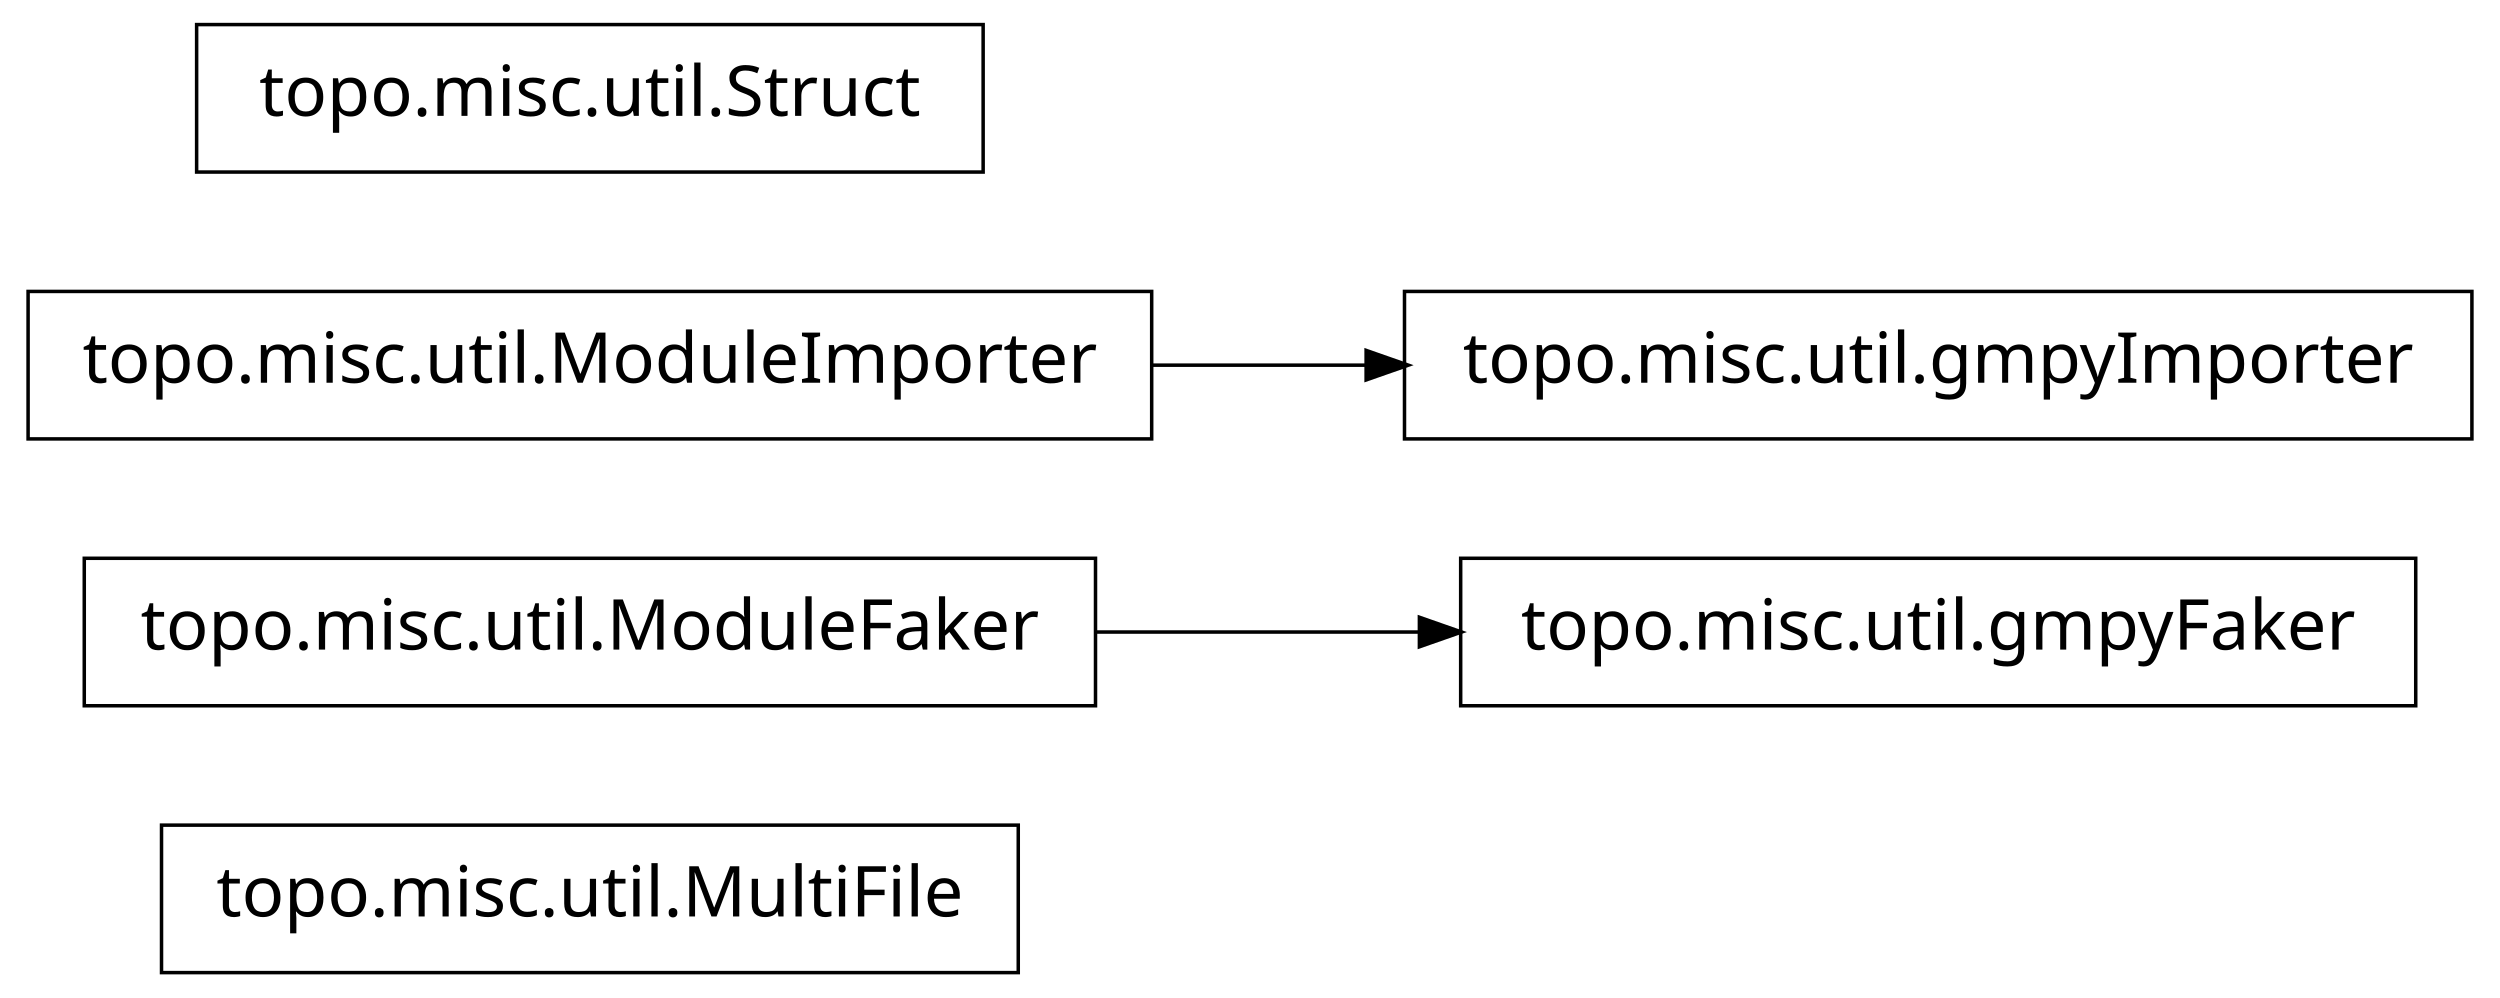
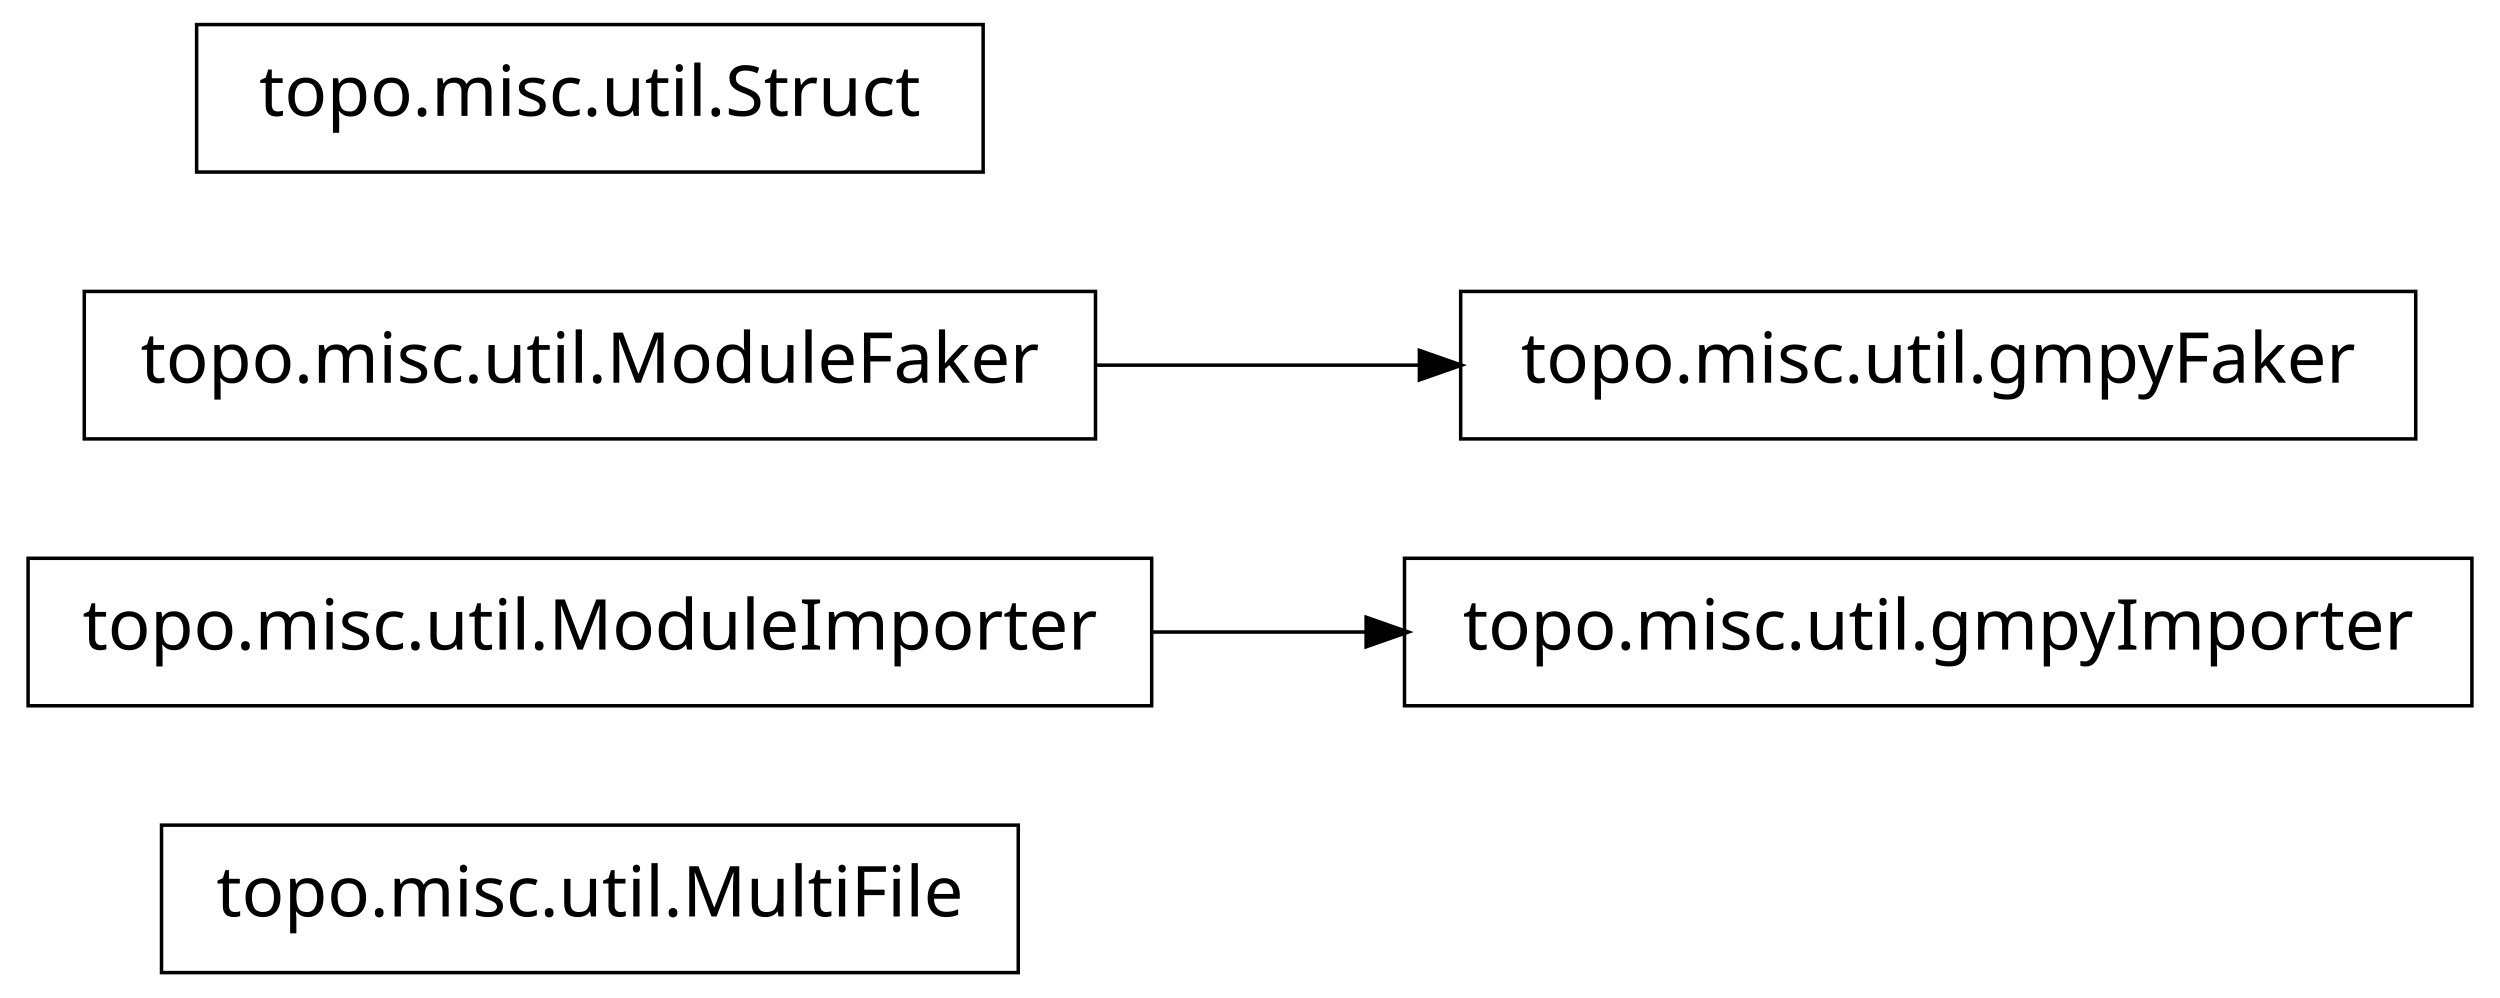
<svg xmlns="http://www.w3.org/2000/svg" width="356pt" height="142pt" viewBox="0.00 0.00 356.00 142.00">
  <g id="graph1" class="graph" transform="scale(1 1) rotate(0) translate(4 138)">
    <polygon fill="white" stroke="white" points="-4,5 -4,-138 353,-138 353,5 -4,5" />
    <g id="node1" class="node">
      <polygon fill="none" stroke="black" stroke-width="0.5" points="141,-20.5 19,-20.5 19,0.5 141,0.5 141,-20.5" />
      <text text-anchor="middle" x="80" y="-7.5" font-family="Vera" font-size="10.00">topo.misc.util.MultiFile</text>
    </g>
    <g id="node2" class="node">
-       <polygon fill="none" stroke="black" stroke-width="0.5" points="152,-58.5 8,-58.5 8,-37.5 152,-37.5 152,-58.5" />
-       <text text-anchor="middle" x="80" y="-45.5" font-family="Vera" font-size="10.00">topo.misc.util.ModuleFaker</text>
+       <polygon fill="none" stroke="black" stroke-width="0.5" points="348,-58.5 196,-58.5 196,-37.5 348,-37.5 348,-58.5" />
+       <text text-anchor="middle" x="272" y="-45.5" font-family="Vera" font-size="10.00">topo.misc.util.gmpyImporter</text>
+     </g>
+     <g id="node3" class="node">
+       <polygon fill="none" stroke="black" stroke-width="0.5" points="160,-58.5 7.10543e-14,-58.5 0,-37.5 160,-37.5 160,-58.5" />
+       <text text-anchor="middle" x="80" y="-45.5" font-family="Vera" font-size="10.00">topo.misc.util.ModuleImporter</text>
+     </g>
+     <g id="edge2" class="edge">
+       <path fill="none" stroke="black" stroke-width="0.5" d="M160.035,-48C170.112,-48 180.43,-48 190.528,-48" />
+       <polygon fill="black" stroke="black" points="190.786,-49.75 195.786,-48 190.786,-46.25 190.786,-49.75" />
+     </g>
+     <g id="node5" class="node">
+       <polygon fill="none" stroke="black" stroke-width="0.5" points="340,-96.5 204,-96.5 204,-75.5 340,-75.5 340,-96.5" />
+       <text text-anchor="middle" x="272" y="-83.5" font-family="Vera" font-size="10.00">topo.misc.util.gmpyFaker</text>
    </g>
    <g id="node6" class="node">
-       <polygon fill="none" stroke="black" stroke-width="0.5" points="340,-58.5 204,-58.5 204,-37.5 340,-37.5 340,-58.5" />
-       <text text-anchor="middle" x="272" y="-45.5" font-family="Vera" font-size="10.00">topo.misc.util.gmpyFaker</text>
+       <polygon fill="none" stroke="black" stroke-width="0.5" points="152,-96.5 8,-96.5 8,-75.5 152,-75.5 152,-96.5" />
+       <text text-anchor="middle" x="80" y="-83.5" font-family="Vera" font-size="10.00">topo.misc.util.ModuleFaker</text>
    </g>
    <g id="edge4" class="edge">
-       <path fill="none" stroke="black" stroke-width="0.5" d="M152.04,-48C167.145,-48 183.095,-48 198.261,-48" />
-       <polygon fill="black" stroke="black" points="198.372,-49.75 203.372,-48 198.372,-46.25 198.372,-49.75" />
-     </g>
-     <g id="node3" class="node">
-       <polygon fill="none" stroke="black" stroke-width="0.5" points="348,-96.5 196,-96.5 196,-75.5 348,-75.5 348,-96.5" />
-       <text text-anchor="middle" x="272" y="-83.5" font-family="Vera" font-size="10.00">topo.misc.util.gmpyImporter</text>
-     </g>
-     <g id="node4" class="node">
-       <polygon fill="none" stroke="black" stroke-width="0.5" points="160,-96.5 7.10543e-14,-96.5 0,-75.5 160,-75.5 160,-96.5" />
-       <text text-anchor="middle" x="80" y="-83.5" font-family="Vera" font-size="10.00">topo.misc.util.ModuleImporter</text>
-     </g>
-     <g id="edge2" class="edge">
-       <path fill="none" stroke="black" stroke-width="0.5" d="M160.035,-86C170.112,-86 180.43,-86 190.528,-86" />
-       <polygon fill="black" stroke="black" points="190.786,-87.75 195.786,-86 190.786,-84.25 190.786,-87.75" />
+       <path fill="none" stroke="black" stroke-width="0.5" d="M152.04,-86C167.145,-86 183.095,-86 198.261,-86" />
+       <polygon fill="black" stroke="black" points="198.372,-87.75 203.372,-86 198.372,-84.25 198.372,-87.75" />
    </g>
    <g id="node8" class="node">
      <polygon fill="none" stroke="black" stroke-width="0.5" points="136,-134.5 24,-134.5 24,-113.5 136,-113.5 136,-134.5" />
      <text text-anchor="middle" x="80" y="-121.5" font-family="Vera" font-size="10.00">topo.misc.util.Struct</text>
    </g>
  </g>
</svg>
